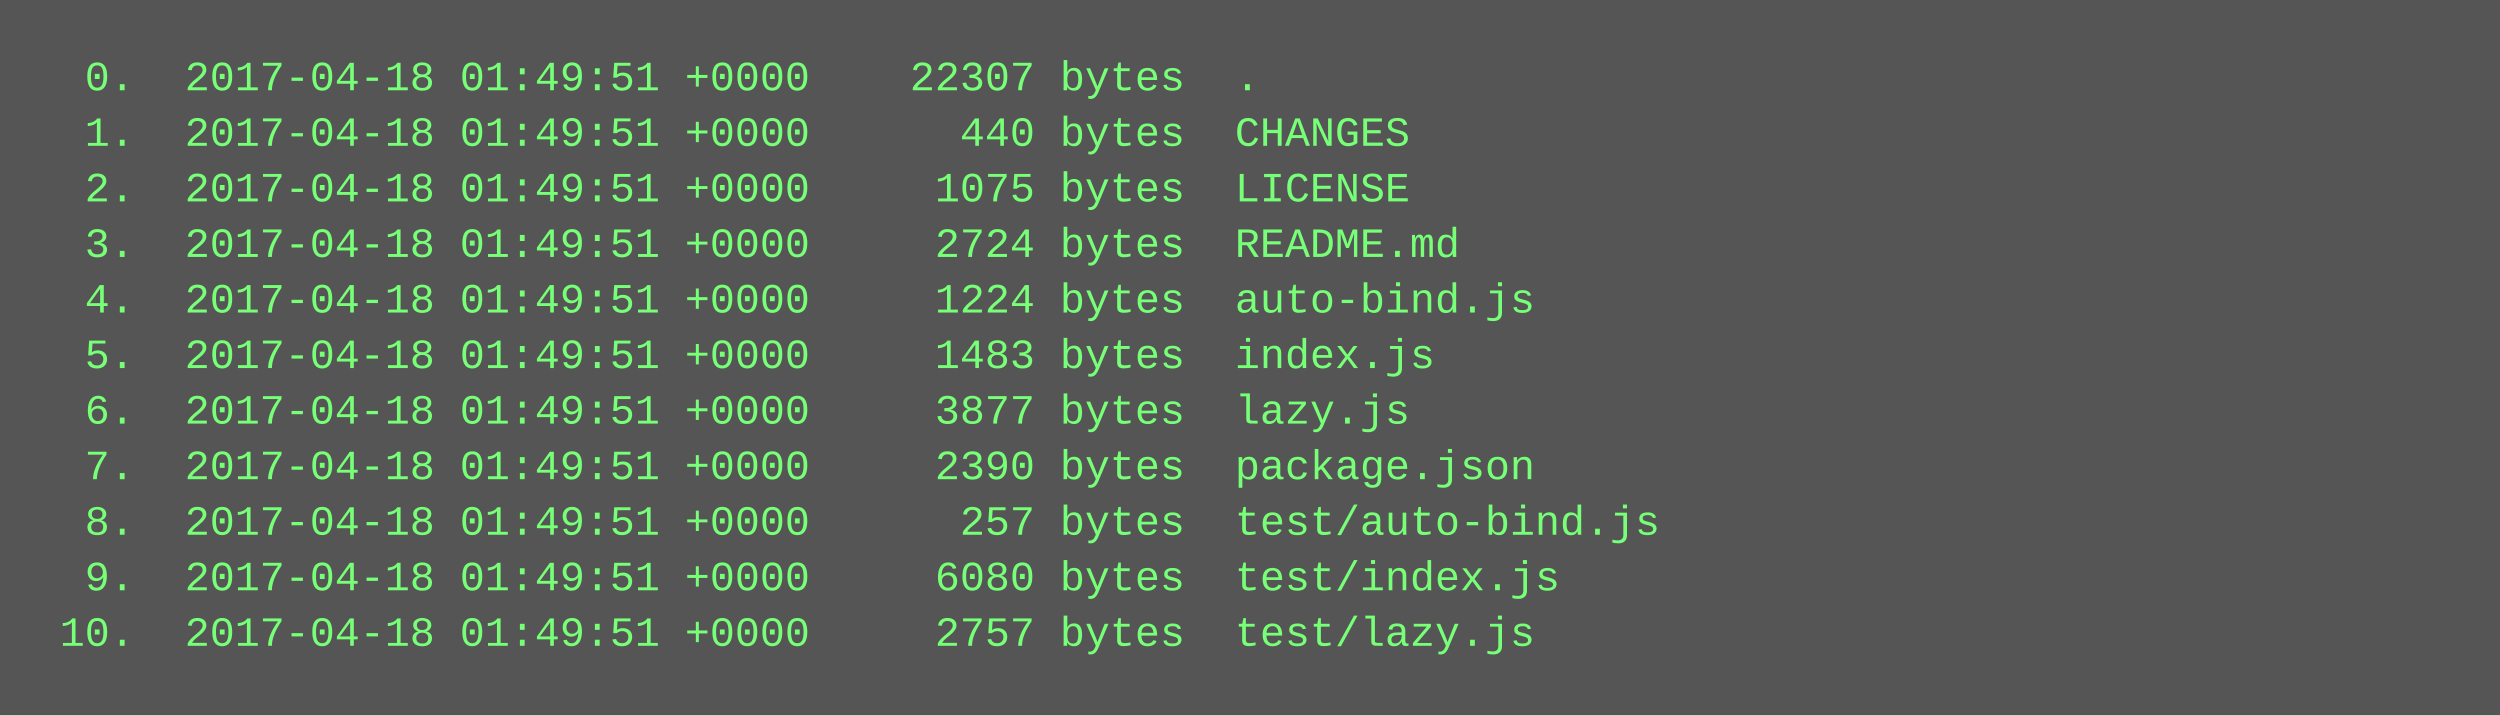
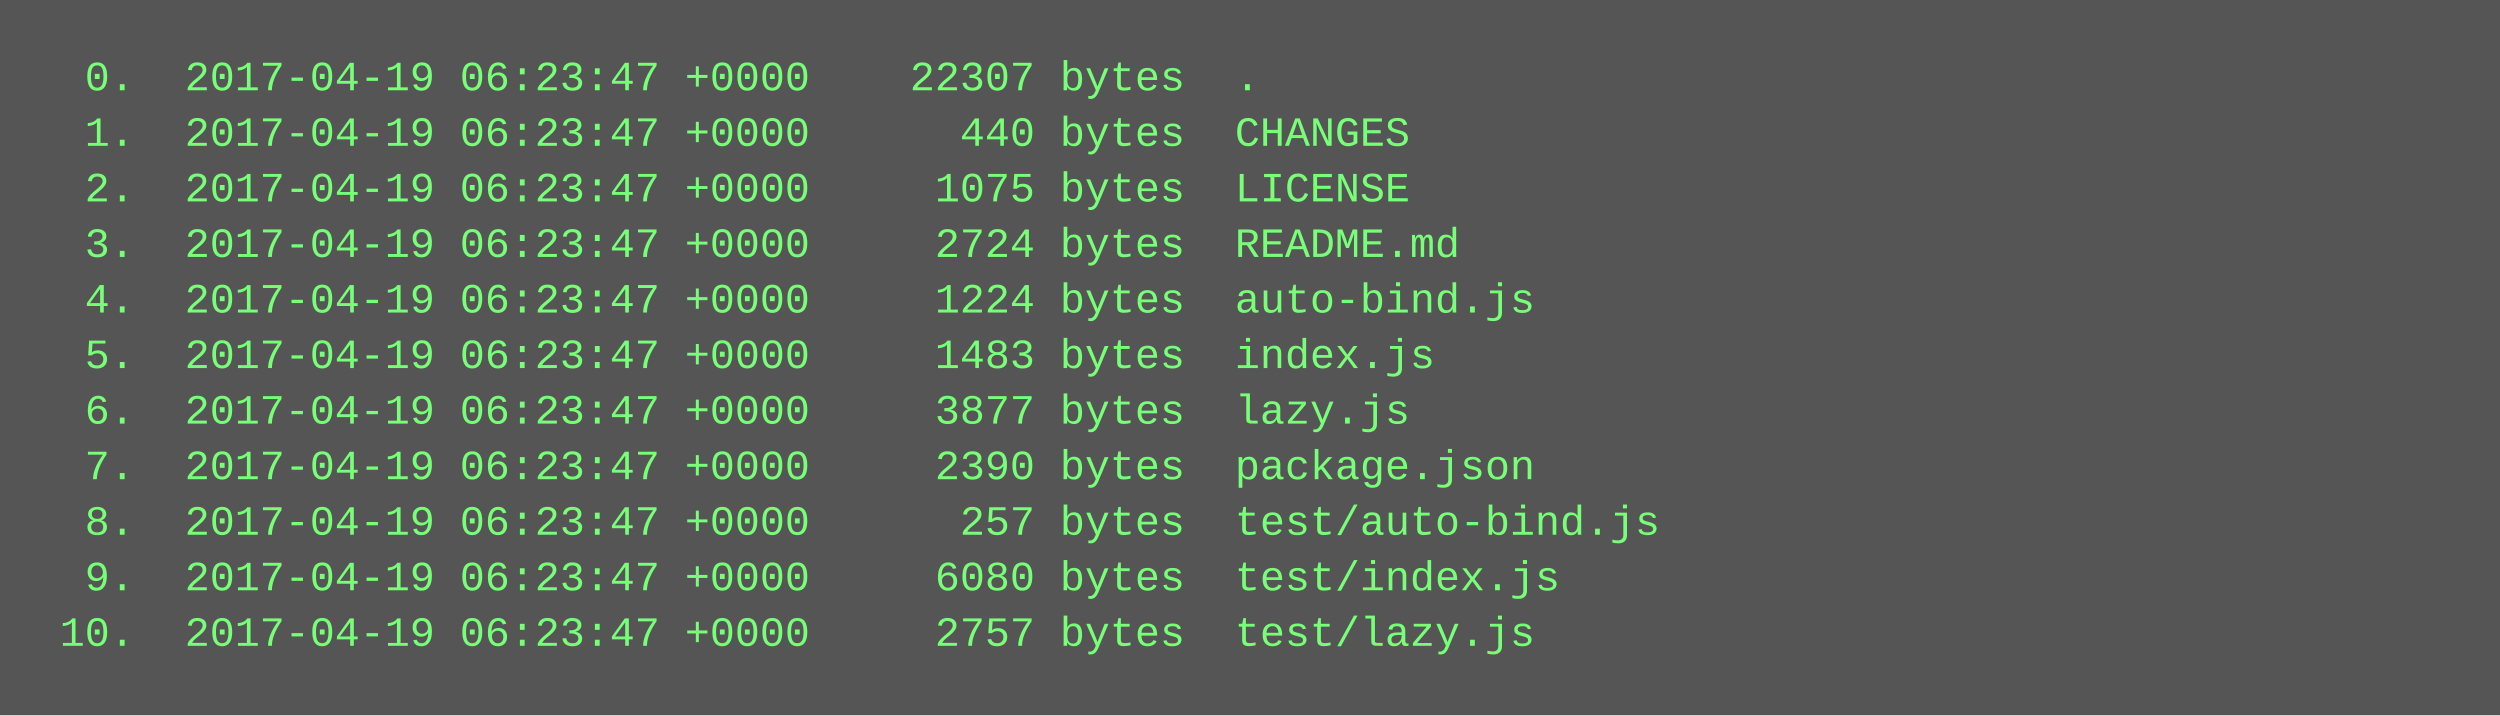
<svg xmlns="http://www.w3.org/2000/svg" height="206" width="720">
  <rect height="206" fill="#555" width="720" />
  <text fill="#7f7" font-family="Courier New" font-size="12" xml:space="preserve">
-     <tspan x="10" y="26">  0.  2017-04-18 01:49:51 +0000    22307 bytes  .</tspan>
-     <tspan x="10" y="42">  1.  2017-04-18 01:49:51 +0000      440 bytes  CHANGES</tspan>
-     <tspan x="10" y="58">  2.  2017-04-18 01:49:51 +0000     1075 bytes  LICENSE</tspan>
-     <tspan x="10" y="74">  3.  2017-04-18 01:49:51 +0000     2724 bytes  README.md</tspan>
-     <tspan x="10" y="90">  4.  2017-04-18 01:49:51 +0000     1224 bytes  auto-bind.js</tspan>
-     <tspan x="10" y="106">  5.  2017-04-18 01:49:51 +0000     1483 bytes  index.js</tspan>
-     <tspan x="10" y="122">  6.  2017-04-18 01:49:51 +0000     3877 bytes  lazy.js</tspan>
-     <tspan x="10" y="138">  7.  2017-04-18 01:49:51 +0000     2390 bytes  package.json</tspan>
-     <tspan x="10" y="154">  8.  2017-04-18 01:49:51 +0000      257 bytes  test/auto-bind.js</tspan>
-     <tspan x="10" y="170">  9.  2017-04-18 01:49:51 +0000     6080 bytes  test/index.js</tspan>
-     <tspan x="10" y="186"> 10.  2017-04-18 01:49:51 +0000     2757 bytes  test/lazy.js</tspan>
+     <tspan x="10" y="26">  0.  2017-04-19 06:23:47 +0000    22307 bytes  .</tspan>
+     <tspan x="10" y="42">  1.  2017-04-19 06:23:47 +0000      440 bytes  CHANGES</tspan>
+     <tspan x="10" y="58">  2.  2017-04-19 06:23:47 +0000     1075 bytes  LICENSE</tspan>
+     <tspan x="10" y="74">  3.  2017-04-19 06:23:47 +0000     2724 bytes  README.md</tspan>
+     <tspan x="10" y="90">  4.  2017-04-19 06:23:47 +0000     1224 bytes  auto-bind.js</tspan>
+     <tspan x="10" y="106">  5.  2017-04-19 06:23:47 +0000     1483 bytes  index.js</tspan>
+     <tspan x="10" y="122">  6.  2017-04-19 06:23:47 +0000     3877 bytes  lazy.js</tspan>
+     <tspan x="10" y="138">  7.  2017-04-19 06:23:47 +0000     2390 bytes  package.json</tspan>
+     <tspan x="10" y="154">  8.  2017-04-19 06:23:47 +0000      257 bytes  test/auto-bind.js</tspan>
+     <tspan x="10" y="170">  9.  2017-04-19 06:23:47 +0000     6080 bytes  test/index.js</tspan>
+     <tspan x="10" y="186"> 10.  2017-04-19 06:23:47 +0000     2757 bytes  test/lazy.js</tspan>
  </text>
</svg>
